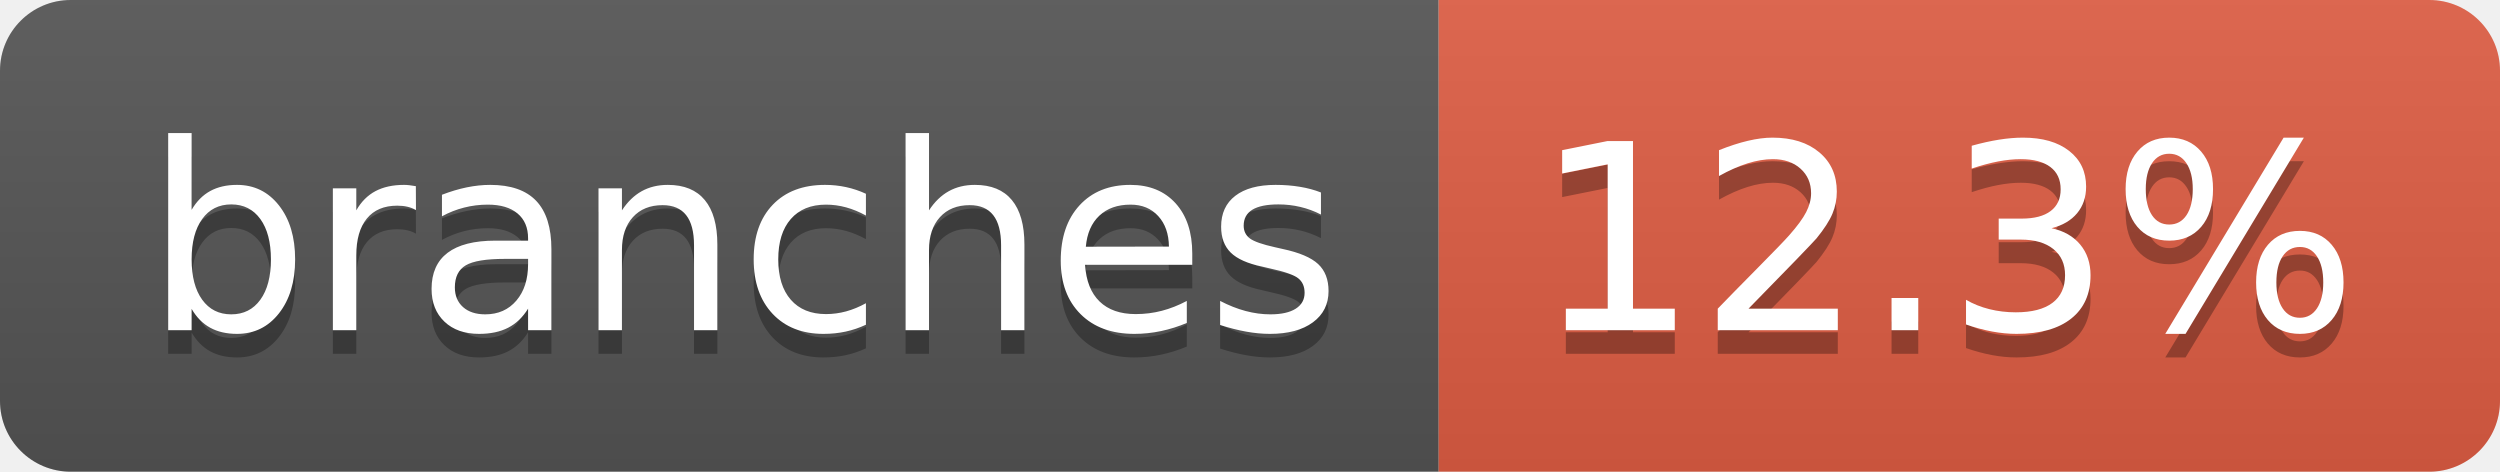
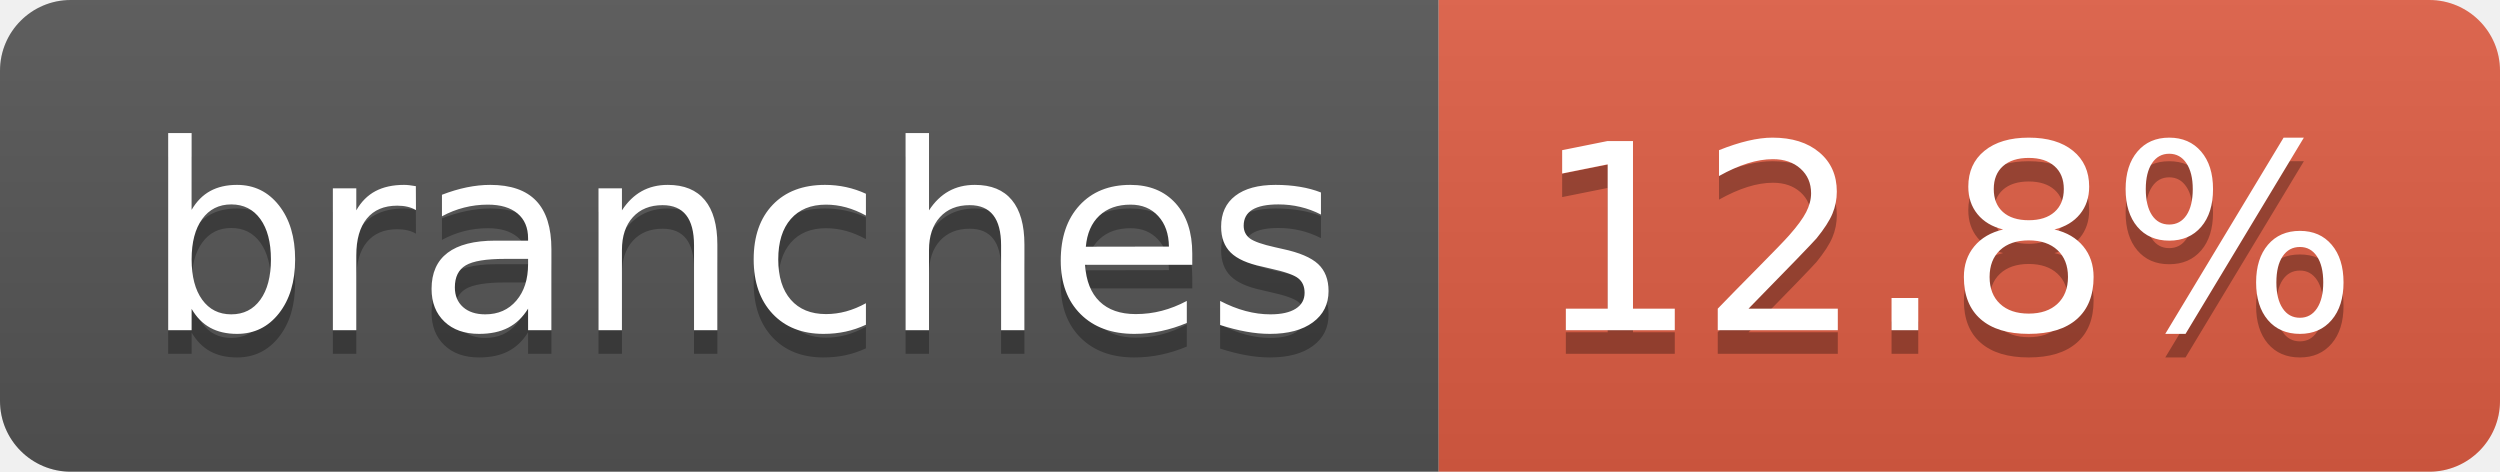
- <svg xmlns="http://www.w3.org/2000/svg" width="106" height="20" role="img" aria-label="branches: 12.3%">
+ <svg xmlns="http://www.w3.org/2000/svg" width="106" height="20" role="img" aria-label="branches: 12.8%">
  <linearGradient id="s" x2="0" y2="100%">
    <stop offset="0" stop-color="#bbb" stop-opacity=".1" />
    <stop offset="1" stop-opacity=".1" />
  </linearGradient>
  <clipPath id="r">
    <rect width="106" height="20" rx="3" fill="#fff" />
  </clipPath>
  <g clip-path="url(#r)">
    <rect width="61" height="20" fill="#555" />
    <rect x="61" width="45" height="20" fill="#e05d44" />
    <rect width="106" height="20" fill="url(#s)" />
  </g>
  <g fill="#fff" text-anchor="middle" font-family="Verdana,Geneva,DejaVu Sans,sans-serif" text-rendering="geometricPrecision" font-size="110">
    <text aria-hidden="true" x="315" y="150" fill="#010101" fill-opacity=".3" transform="scale(.1)" textLength="507">branches</text>
    <text x="315" y="140" transform="scale(.1)" fill="#fff" textLength="507">branches</text>
-     <text aria-hidden="true" x="825" y="150" fill="#010101" fill-opacity=".3" transform="scale(.1)" textLength="350">12.3%</text>
-     <text x="825" y="140" transform="scale(.1)" fill="#fff" textLength="350">12.3%</text>
+     <text aria-hidden="true" x="825" y="150" fill="#010101" fill-opacity=".3" transform="scale(.1)" textLength="350">12.8%</text>
+     <text x="825" y="140" transform="scale(.1)" fill="#fff" textLength="350">12.8%</text>
  </g>
</svg>
